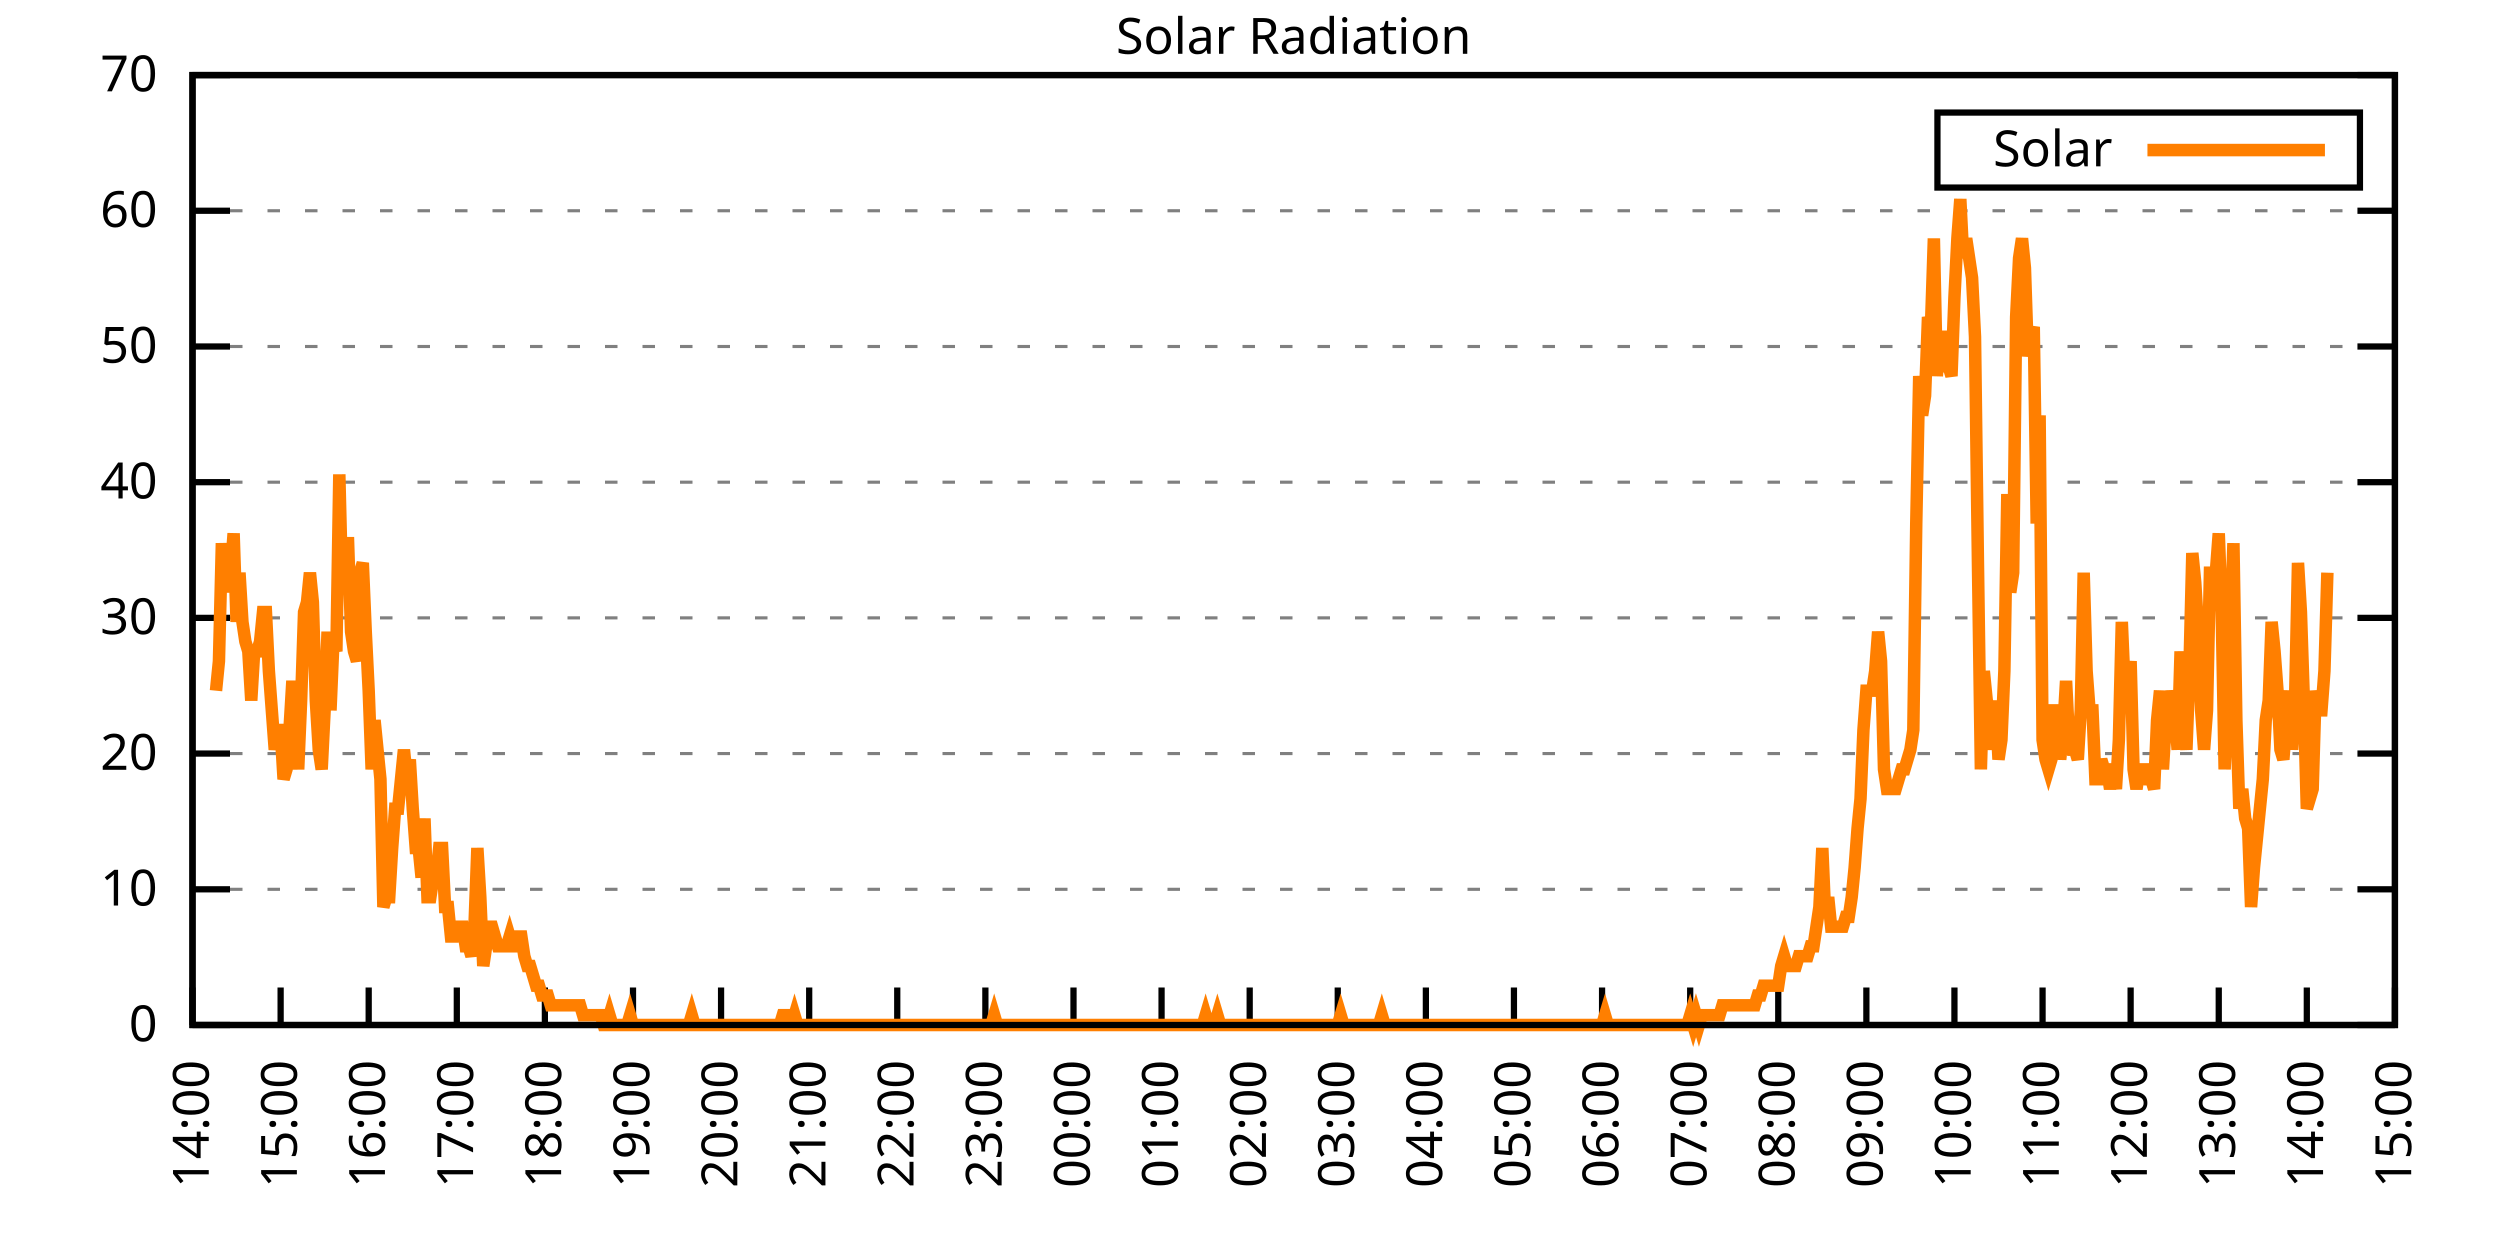
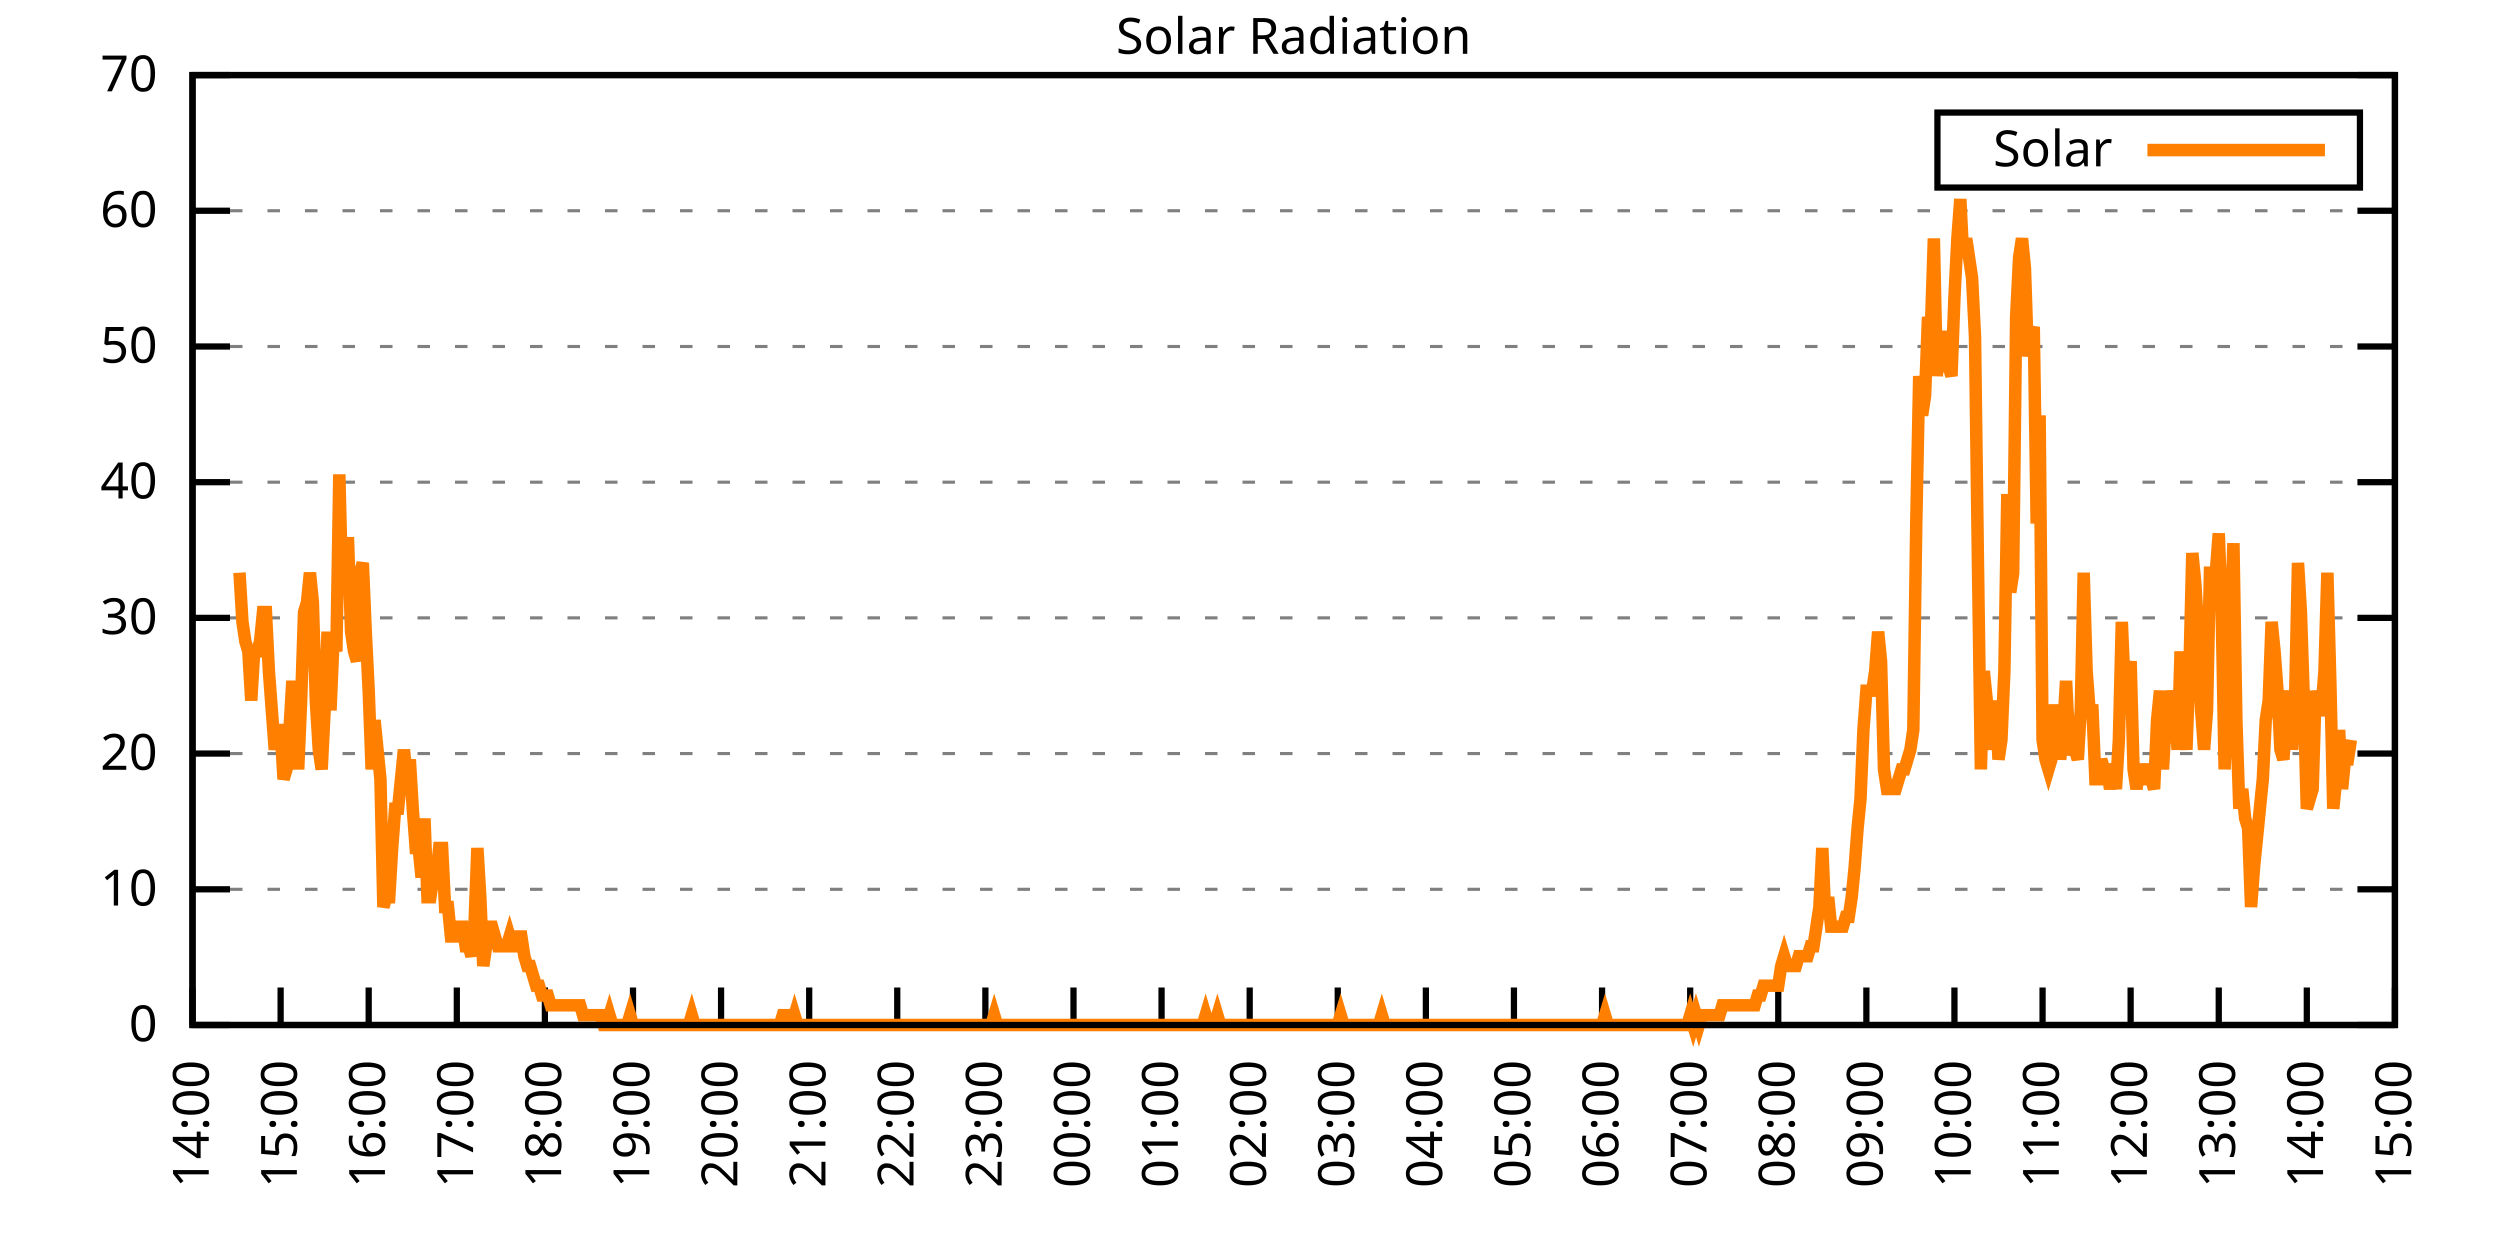
<svg xmlns="http://www.w3.org/2000/svg" xmlns:xlink="http://www.w3.org/1999/xlink" width="400" height="200" viewBox="0 0 400 200">
  <g id="gnuplot_canvas">
    <rect x="0" y="0" width="400" height="200" fill="none" />
    <defs>
      <circle id="gpDot" r="0.5" stroke-width="0.5" stroke="currentColor" />
      <path id="gpPt0" stroke-width="0.333" stroke="currentColor" d="M-1,0 h2 M0,-1 v2" />
      <path id="gpPt1" stroke-width="0.333" stroke="currentColor" d="M-1,-1 L1,1 M1,-1 L-1,1" />
      <path id="gpPt2" stroke-width="0.333" stroke="currentColor" d="M-1,0 L1,0 M0,-1 L0,1 M-1,-1 L1,1 M-1,1 L1,-1" />
      <rect id="gpPt3" stroke-width="0.333" stroke="currentColor" x="-1" y="-1" width="2" height="2" />
      <rect id="gpPt4" stroke-width="0.333" stroke="currentColor" fill="currentColor" x="-1" y="-1" width="2" height="2" />
      <circle id="gpPt5" stroke-width="0.333" stroke="currentColor" cx="0" cy="0" r="1" />
      <use xlink:href="#gpPt5" id="gpPt6" fill="currentColor" stroke="none" />
      <path id="gpPt7" stroke-width="0.333" stroke="currentColor" d="M0,-1.33 L-1.33,0.67 L1.33,0.67 z" />
      <use xlink:href="#gpPt7" id="gpPt8" fill="currentColor" stroke="none" />
      <use xlink:href="#gpPt7" id="gpPt9" stroke="currentColor" transform="rotate(180)" />
      <use xlink:href="#gpPt9" id="gpPt10" fill="currentColor" stroke="none" />
      <use xlink:href="#gpPt3" id="gpPt11" stroke="currentColor" transform="rotate(45)" />
      <use xlink:href="#gpPt11" id="gpPt12" fill="currentColor" stroke="none" />
      <path id="gpPt13" stroke-width="0.333" stroke="currentColor" d="M0,1.330 L1.265,0.411 L0.782,-1.067 L-0.782,-1.076 L-1.265,0.411 z" />
      <use xlink:href="#gpPt13" id="gpPt14" fill="currentColor" stroke="none" />
      <filter id="textbox" filterUnits="objectBoundingBox" x="0" y="0" height="1" width="1">
        <feFlood flood-color="white" flood-opacity="1" result="bgnd" />
        <feComposite in="SourceGraphic" in2="bgnd" operator="atop" />
      </filter>
      <filter id="greybox" filterUnits="objectBoundingBox" x="0" y="0" height="1" width="1">
        <feFlood flood-color="lightgrey" flood-opacity="1" result="grey" />
        <feComposite in="SourceGraphic" in2="grey" operator="atop" />
      </filter>
    </defs>
    <g fill="none" color="white" stroke="currentColor" stroke-width="1.00" stroke-linecap="butt" stroke-linejoin="miter">
</g>
    <g fill="none" color="black" stroke="currentColor" stroke-width="1.00" stroke-linecap="butt" stroke-linejoin="miter">
      <g stroke="none" shape-rendering="crispEdges">
        <polygon fill="rgb(255, 255, 255)" points="30.80,164.00 383.18,164.00 383.18,12.02 30.80,12.02 " />
      </g>
    </g>
    <g fill="none" color="black" stroke="currentColor" stroke-width="1.00" stroke-linecap="butt" stroke-linejoin="miter">
</g>
    <g fill="none" color="black" stroke="black" stroke-width="0.50" stroke-linecap="butt" stroke-linejoin="miter">
</g>
    <g fill="none" color="gray" stroke="currentColor" stroke-width="0.50" stroke-linecap="butt" stroke-linejoin="miter">
      <path stroke="gray" stroke-dasharray="2,4" class="gridline" d="M30.80,164.00 L383.19,164.00  " />
    </g>
    <g fill="none" color="gray" stroke="gray" stroke-width="1.00" stroke-linecap="butt" stroke-linejoin="miter">
</g>
    <g fill="none" color="black" stroke="currentColor" stroke-width="1.00" stroke-linecap="butt" stroke-linejoin="miter">
      <path stroke="black" d="M30.80,164.00 L36.80,164.00 M383.19,164.00 L377.19,164.00  " />
      <g transform="translate(25.20,166.60)" stroke="none" fill="black" font-family="Sans" font-size="8.00" text-anchor="end">
        <text>
          <tspan font-family="Sans"> 0</tspan>
        </text>
      </g>
    </g>
    <g fill="none" color="black" stroke="currentColor" stroke-width="1.00" stroke-linecap="butt" stroke-linejoin="miter">
</g>
    <g fill="none" color="black" stroke="black" stroke-width="0.50" stroke-linecap="butt" stroke-linejoin="miter">
</g>
    <g fill="none" color="gray" stroke="currentColor" stroke-width="0.50" stroke-linecap="butt" stroke-linejoin="miter">
      <path stroke="gray" stroke-dasharray="2,4" class="gridline" d="M30.80,142.29 L383.19,142.29  " />
    </g>
    <g fill="none" color="gray" stroke="gray" stroke-width="1.00" stroke-linecap="butt" stroke-linejoin="miter">
</g>
    <g fill="none" color="black" stroke="currentColor" stroke-width="1.00" stroke-linecap="butt" stroke-linejoin="miter">
      <path stroke="black" d="M30.80,142.29 L36.80,142.29 M383.19,142.29 L377.19,142.29  " />
      <g transform="translate(25.20,144.89)" stroke="none" fill="black" font-family="Sans" font-size="8.00" text-anchor="end">
        <text>
          <tspan font-family="Sans"> 10</tspan>
        </text>
      </g>
    </g>
    <g fill="none" color="black" stroke="currentColor" stroke-width="1.00" stroke-linecap="butt" stroke-linejoin="miter">
</g>
    <g fill="none" color="black" stroke="black" stroke-width="0.50" stroke-linecap="butt" stroke-linejoin="miter">
</g>
    <g fill="none" color="gray" stroke="currentColor" stroke-width="0.50" stroke-linecap="butt" stroke-linejoin="miter">
      <path stroke="gray" stroke-dasharray="2,4" class="gridline" d="M30.80,120.57 L383.19,120.57  " />
    </g>
    <g fill="none" color="gray" stroke="gray" stroke-width="1.00" stroke-linecap="butt" stroke-linejoin="miter">
</g>
    <g fill="none" color="black" stroke="currentColor" stroke-width="1.00" stroke-linecap="butt" stroke-linejoin="miter">
      <path stroke="black" d="M30.80,120.57 L36.80,120.57 M383.19,120.57 L377.19,120.57  " />
      <g transform="translate(25.20,123.17)" stroke="none" fill="black" font-family="Sans" font-size="8.00" text-anchor="end">
        <text>
          <tspan font-family="Sans"> 20</tspan>
        </text>
      </g>
    </g>
    <g fill="none" color="black" stroke="currentColor" stroke-width="1.00" stroke-linecap="butt" stroke-linejoin="miter">
</g>
    <g fill="none" color="black" stroke="black" stroke-width="0.50" stroke-linecap="butt" stroke-linejoin="miter">
</g>
    <g fill="none" color="gray" stroke="currentColor" stroke-width="0.50" stroke-linecap="butt" stroke-linejoin="miter">
      <path stroke="gray" stroke-dasharray="2,4" class="gridline" d="M30.80,98.86 L383.19,98.86  " />
    </g>
    <g fill="none" color="gray" stroke="gray" stroke-width="1.00" stroke-linecap="butt" stroke-linejoin="miter">
</g>
    <g fill="none" color="black" stroke="currentColor" stroke-width="1.00" stroke-linecap="butt" stroke-linejoin="miter">
      <path stroke="black" d="M30.80,98.86 L36.80,98.86 M383.19,98.86 L377.19,98.86  " />
      <g transform="translate(25.20,101.46)" stroke="none" fill="black" font-family="Sans" font-size="8.00" text-anchor="end">
        <text>
          <tspan font-family="Sans"> 30</tspan>
        </text>
      </g>
    </g>
    <g fill="none" color="black" stroke="currentColor" stroke-width="1.00" stroke-linecap="butt" stroke-linejoin="miter">
</g>
    <g fill="none" color="black" stroke="black" stroke-width="0.50" stroke-linecap="butt" stroke-linejoin="miter">
</g>
    <g fill="none" color="gray" stroke="currentColor" stroke-width="0.50" stroke-linecap="butt" stroke-linejoin="miter">
      <path stroke="gray" stroke-dasharray="2,4" class="gridline" d="M30.80,77.15 L383.19,77.15  " />
    </g>
    <g fill="none" color="gray" stroke="gray" stroke-width="1.00" stroke-linecap="butt" stroke-linejoin="miter">
</g>
    <g fill="none" color="black" stroke="currentColor" stroke-width="1.00" stroke-linecap="butt" stroke-linejoin="miter">
      <path stroke="black" d="M30.80,77.15 L36.80,77.15 M383.19,77.15 L377.19,77.15  " />
      <g transform="translate(25.20,79.75)" stroke="none" fill="black" font-family="Sans" font-size="8.00" text-anchor="end">
        <text>
          <tspan font-family="Sans"> 40</tspan>
        </text>
      </g>
    </g>
    <g fill="none" color="black" stroke="currentColor" stroke-width="1.00" stroke-linecap="butt" stroke-linejoin="miter">
</g>
    <g fill="none" color="black" stroke="black" stroke-width="0.50" stroke-linecap="butt" stroke-linejoin="miter">
</g>
    <g fill="none" color="gray" stroke="currentColor" stroke-width="0.50" stroke-linecap="butt" stroke-linejoin="miter">
      <path stroke="gray" stroke-dasharray="2,4" class="gridline" d="M30.80,55.44 L383.19,55.44  " />
    </g>
    <g fill="none" color="gray" stroke="gray" stroke-width="1.00" stroke-linecap="butt" stroke-linejoin="miter">
</g>
    <g fill="none" color="black" stroke="currentColor" stroke-width="1.00" stroke-linecap="butt" stroke-linejoin="miter">
      <path stroke="black" d="M30.80,55.44 L36.80,55.44 M383.19,55.44 L377.19,55.44  " />
      <g transform="translate(25.20,58.04)" stroke="none" fill="black" font-family="Sans" font-size="8.00" text-anchor="end">
        <text>
          <tspan font-family="Sans"> 50</tspan>
        </text>
      </g>
    </g>
    <g fill="none" color="black" stroke="currentColor" stroke-width="1.00" stroke-linecap="butt" stroke-linejoin="miter">
</g>
    <g fill="none" color="black" stroke="black" stroke-width="0.50" stroke-linecap="butt" stroke-linejoin="miter">
</g>
    <g fill="none" color="gray" stroke="currentColor" stroke-width="0.50" stroke-linecap="butt" stroke-linejoin="miter">
      <path stroke="gray" stroke-dasharray="2,4" class="gridline" d="M30.80,33.72 L383.19,33.72  " />
    </g>
    <g fill="none" color="gray" stroke="gray" stroke-width="1.00" stroke-linecap="butt" stroke-linejoin="miter">
</g>
    <g fill="none" color="black" stroke="currentColor" stroke-width="1.00" stroke-linecap="butt" stroke-linejoin="miter">
      <path stroke="black" d="M30.80,33.72 L36.80,33.72 M383.19,33.72 L377.19,33.72  " />
      <g transform="translate(25.20,36.32)" stroke="none" fill="black" font-family="Sans" font-size="8.00" text-anchor="end">
        <text>
          <tspan font-family="Sans"> 60</tspan>
        </text>
      </g>
    </g>
    <g fill="none" color="black" stroke="currentColor" stroke-width="1.00" stroke-linecap="butt" stroke-linejoin="miter">
</g>
    <g fill="none" color="black" stroke="black" stroke-width="0.50" stroke-linecap="butt" stroke-linejoin="miter">
</g>
    <g fill="none" color="gray" stroke="currentColor" stroke-width="0.50" stroke-linecap="butt" stroke-linejoin="miter">
      <path stroke="gray" stroke-dasharray="2,4" class="gridline" d="M30.80,12.01 L383.19,12.01  " />
    </g>
    <g fill="none" color="gray" stroke="gray" stroke-width="1.00" stroke-linecap="butt" stroke-linejoin="miter">
</g>
    <g fill="none" color="black" stroke="currentColor" stroke-width="1.00" stroke-linecap="butt" stroke-linejoin="miter">
      <path stroke="black" d="M30.80,12.01 L36.80,12.01 M383.19,12.01 L377.19,12.01  " />
      <g transform="translate(25.20,14.61)" stroke="none" fill="black" font-family="Sans" font-size="8.00" text-anchor="end">
        <text>
          <tspan font-family="Sans"> 70</tspan>
        </text>
      </g>
    </g>
    <g fill="none" color="black" stroke="currentColor" stroke-width="1.00" stroke-linecap="butt" stroke-linejoin="miter">
      <path stroke="black" d="M30.80,164.00 L30.80,158.00  " />
      <g transform="translate(33.40,169.60) rotate(270.00)" stroke="none" fill="black" font-family="Sans" font-size="8.00" text-anchor="end">
        <text>
          <tspan font-family="Sans">14:00</tspan>
        </text>
      </g>
    </g>
    <g fill="none" color="black" stroke="currentColor" stroke-width="1.00" stroke-linecap="butt" stroke-linejoin="miter">
      <path stroke="black" d="M44.90,164.00 L44.90,158.00  " />
      <g transform="translate(47.50,169.60) rotate(270.00)" stroke="none" fill="black" font-family="Sans" font-size="8.00" text-anchor="end">
        <text>
          <tspan font-family="Sans">15:00</tspan>
        </text>
      </g>
    </g>
    <g fill="none" color="black" stroke="currentColor" stroke-width="1.00" stroke-linecap="butt" stroke-linejoin="miter">
      <path stroke="black" d="M58.99,164.00 L58.99,158.00  " />
      <g transform="translate(61.59,169.60) rotate(270.00)" stroke="none" fill="black" font-family="Sans" font-size="8.00" text-anchor="end">
        <text>
          <tspan font-family="Sans">16:00</tspan>
        </text>
      </g>
    </g>
    <g fill="none" color="black" stroke="currentColor" stroke-width="1.00" stroke-linecap="butt" stroke-linejoin="miter">
      <path stroke="black" d="M73.09,164.00 L73.09,158.00  " />
      <g transform="translate(75.69,169.60) rotate(270.00)" stroke="none" fill="black" font-family="Sans" font-size="8.00" text-anchor="end">
        <text>
          <tspan font-family="Sans">17:00</tspan>
        </text>
      </g>
    </g>
    <g fill="none" color="black" stroke="currentColor" stroke-width="1.00" stroke-linecap="butt" stroke-linejoin="miter">
      <path stroke="black" d="M87.18,164.00 L87.18,158.00  " />
      <g transform="translate(89.78,169.60) rotate(270.00)" stroke="none" fill="black" font-family="Sans" font-size="8.00" text-anchor="end">
        <text>
          <tspan font-family="Sans">18:00</tspan>
        </text>
      </g>
    </g>
    <g fill="none" color="black" stroke="currentColor" stroke-width="1.00" stroke-linecap="butt" stroke-linejoin="miter">
      <path stroke="black" d="M101.28,164.00 L101.28,158.00  " />
      <g transform="translate(103.88,169.60) rotate(270.00)" stroke="none" fill="black" font-family="Sans" font-size="8.00" text-anchor="end">
        <text>
          <tspan font-family="Sans">19:00</tspan>
        </text>
      </g>
    </g>
    <g fill="none" color="black" stroke="currentColor" stroke-width="1.00" stroke-linecap="butt" stroke-linejoin="miter">
      <path stroke="black" d="M115.37,164.00 L115.37,158.00  " />
      <g transform="translate(117.97,169.60) rotate(270.00)" stroke="none" fill="black" font-family="Sans" font-size="8.00" text-anchor="end">
        <text>
          <tspan font-family="Sans">20:00</tspan>
        </text>
      </g>
    </g>
    <g fill="none" color="black" stroke="currentColor" stroke-width="1.00" stroke-linecap="butt" stroke-linejoin="miter">
      <path stroke="black" d="M129.47,164.00 L129.47,158.00  " />
      <g transform="translate(132.07,169.60) rotate(270.00)" stroke="none" fill="black" font-family="Sans" font-size="8.00" text-anchor="end">
        <text>
          <tspan font-family="Sans">21:00</tspan>
        </text>
      </g>
    </g>
    <g fill="none" color="black" stroke="currentColor" stroke-width="1.00" stroke-linecap="butt" stroke-linejoin="miter">
      <path stroke="black" d="M143.56,164.00 L143.56,158.00  " />
      <g transform="translate(146.16,169.60) rotate(270.00)" stroke="none" fill="black" font-family="Sans" font-size="8.00" text-anchor="end">
        <text>
          <tspan font-family="Sans">22:00</tspan>
        </text>
      </g>
    </g>
    <g fill="none" color="black" stroke="currentColor" stroke-width="1.00" stroke-linecap="butt" stroke-linejoin="miter">
      <path stroke="black" d="M157.66,164.00 L157.66,158.00  " />
      <g transform="translate(160.26,169.60) rotate(270.00)" stroke="none" fill="black" font-family="Sans" font-size="8.00" text-anchor="end">
        <text>
          <tspan font-family="Sans">23:00</tspan>
        </text>
      </g>
    </g>
    <g fill="none" color="black" stroke="currentColor" stroke-width="1.00" stroke-linecap="butt" stroke-linejoin="miter">
      <path stroke="black" d="M171.76,164.00 L171.76,158.00  " />
      <g transform="translate(174.36,169.60) rotate(270.00)" stroke="none" fill="black" font-family="Sans" font-size="8.00" text-anchor="end">
        <text>
          <tspan font-family="Sans">00:00</tspan>
        </text>
      </g>
    </g>
    <g fill="none" color="black" stroke="currentColor" stroke-width="1.00" stroke-linecap="butt" stroke-linejoin="miter">
      <path stroke="black" d="M185.85,164.00 L185.85,158.00  " />
      <g transform="translate(188.45,169.60) rotate(270.00)" stroke="none" fill="black" font-family="Sans" font-size="8.00" text-anchor="end">
        <text>
          <tspan font-family="Sans">01:00</tspan>
        </text>
      </g>
    </g>
    <g fill="none" color="black" stroke="currentColor" stroke-width="1.00" stroke-linecap="butt" stroke-linejoin="miter">
      <path stroke="black" d="M199.95,164.00 L199.95,158.00  " />
      <g transform="translate(202.55,169.60) rotate(270.00)" stroke="none" fill="black" font-family="Sans" font-size="8.00" text-anchor="end">
        <text>
          <tspan font-family="Sans">02:00</tspan>
        </text>
      </g>
    </g>
    <g fill="none" color="black" stroke="currentColor" stroke-width="1.00" stroke-linecap="butt" stroke-linejoin="miter">
      <path stroke="black" d="M214.04,164.00 L214.04,158.00  " />
      <g transform="translate(216.64,169.60) rotate(270.00)" stroke="none" fill="black" font-family="Sans" font-size="8.00" text-anchor="end">
        <text>
          <tspan font-family="Sans">03:00</tspan>
        </text>
      </g>
    </g>
    <g fill="none" color="black" stroke="currentColor" stroke-width="1.00" stroke-linecap="butt" stroke-linejoin="miter">
      <path stroke="black" d="M228.14,164.00 L228.14,158.00  " />
      <g transform="translate(230.74,169.60) rotate(270.00)" stroke="none" fill="black" font-family="Sans" font-size="8.00" text-anchor="end">
        <text>
          <tspan font-family="Sans">04:00</tspan>
        </text>
      </g>
    </g>
    <g fill="none" color="black" stroke="currentColor" stroke-width="1.00" stroke-linecap="butt" stroke-linejoin="miter">
      <path stroke="black" d="M242.23,164.00 L242.23,158.00  " />
      <g transform="translate(244.83,169.60) rotate(270.00)" stroke="none" fill="black" font-family="Sans" font-size="8.00" text-anchor="end">
        <text>
          <tspan font-family="Sans">05:00</tspan>
        </text>
      </g>
    </g>
    <g fill="none" color="black" stroke="currentColor" stroke-width="1.00" stroke-linecap="butt" stroke-linejoin="miter">
      <path stroke="black" d="M256.33,164.00 L256.33,158.00  " />
      <g transform="translate(258.93,169.60) rotate(270.00)" stroke="none" fill="black" font-family="Sans" font-size="8.00" text-anchor="end">
        <text>
          <tspan font-family="Sans">06:00</tspan>
        </text>
      </g>
    </g>
    <g fill="none" color="black" stroke="currentColor" stroke-width="1.00" stroke-linecap="butt" stroke-linejoin="miter">
      <path stroke="black" d="M270.43,164.00 L270.43,158.00  " />
      <g transform="translate(273.03,169.60) rotate(270.00)" stroke="none" fill="black" font-family="Sans" font-size="8.00" text-anchor="end">
        <text>
          <tspan font-family="Sans">07:00</tspan>
        </text>
      </g>
    </g>
    <g fill="none" color="black" stroke="currentColor" stroke-width="1.00" stroke-linecap="butt" stroke-linejoin="miter">
      <path stroke="black" d="M284.52,164.00 L284.52,158.00  " />
      <g transform="translate(287.12,169.60) rotate(270.00)" stroke="none" fill="black" font-family="Sans" font-size="8.00" text-anchor="end">
        <text>
          <tspan font-family="Sans">08:00</tspan>
        </text>
      </g>
    </g>
    <g fill="none" color="black" stroke="currentColor" stroke-width="1.00" stroke-linecap="butt" stroke-linejoin="miter">
      <path stroke="black" d="M298.62,164.00 L298.62,158.00  " />
      <g transform="translate(301.22,169.60) rotate(270.00)" stroke="none" fill="black" font-family="Sans" font-size="8.00" text-anchor="end">
        <text>
          <tspan font-family="Sans">09:00</tspan>
        </text>
      </g>
    </g>
    <g fill="none" color="black" stroke="currentColor" stroke-width="1.00" stroke-linecap="butt" stroke-linejoin="miter">
      <path stroke="black" d="M312.71,164.00 L312.71,158.00  " />
      <g transform="translate(315.31,169.60) rotate(270.00)" stroke="none" fill="black" font-family="Sans" font-size="8.00" text-anchor="end">
        <text>
          <tspan font-family="Sans">10:00</tspan>
        </text>
      </g>
    </g>
    <g fill="none" color="black" stroke="currentColor" stroke-width="1.00" stroke-linecap="butt" stroke-linejoin="miter">
      <path stroke="black" d="M326.81,164.00 L326.81,158.00  " />
      <g transform="translate(329.41,169.60) rotate(270.00)" stroke="none" fill="black" font-family="Sans" font-size="8.00" text-anchor="end">
        <text>
          <tspan font-family="Sans">11:00</tspan>
        </text>
      </g>
    </g>
    <g fill="none" color="black" stroke="currentColor" stroke-width="1.00" stroke-linecap="butt" stroke-linejoin="miter">
      <path stroke="black" d="M340.90,164.00 L340.90,158.00  " />
      <g transform="translate(343.50,169.60) rotate(270.00)" stroke="none" fill="black" font-family="Sans" font-size="8.00" text-anchor="end">
        <text>
          <tspan font-family="Sans">12:00</tspan>
        </text>
      </g>
    </g>
    <g fill="none" color="black" stroke="currentColor" stroke-width="1.00" stroke-linecap="butt" stroke-linejoin="miter">
      <path stroke="black" d="M355.00,164.00 L355.00,158.00  " />
      <g transform="translate(357.60,169.60) rotate(270.00)" stroke="none" fill="black" font-family="Sans" font-size="8.00" text-anchor="end">
        <text>
          <tspan font-family="Sans">13:00</tspan>
        </text>
      </g>
    </g>
    <g fill="none" color="black" stroke="currentColor" stroke-width="1.00" stroke-linecap="butt" stroke-linejoin="miter">
      <path stroke="black" d="M369.09,164.00 L369.09,158.00  " />
      <g transform="translate(371.69,169.60) rotate(270.00)" stroke="none" fill="black" font-family="Sans" font-size="8.00" text-anchor="end">
        <text>
          <tspan font-family="Sans">14:00</tspan>
        </text>
      </g>
    </g>
    <g fill="none" color="black" stroke="currentColor" stroke-width="1.00" stroke-linecap="butt" stroke-linejoin="miter">
      <path stroke="black" d="M383.19,164.00 L383.19,158.00  " />
      <g transform="translate(385.79,169.60) rotate(270.00)" stroke="none" fill="black" font-family="Sans" font-size="8.00" text-anchor="end">
        <text>
          <tspan font-family="Sans">15:00</tspan>
        </text>
      </g>
    </g>
    <g fill="none" color="black" stroke="currentColor" stroke-width="1.00" stroke-linecap="butt" stroke-linejoin="miter">
</g>
    <g fill="none" color="black" stroke="currentColor" stroke-width="1.00" stroke-linecap="butt" stroke-linejoin="miter">
      <path stroke="black" d="M30.80,12.01 L30.80,164.00 L383.19,164.00 L383.19,12.01 L30.80,12.01 Z  " />
    </g>
    <g fill="none" color="black" stroke="currentColor" stroke-width="1.00" stroke-linecap="butt" stroke-linejoin="miter">
</g>
    <g fill="none" color="black" stroke="currentColor" stroke-width="1.00" stroke-linecap="butt" stroke-linejoin="miter">
      <path stroke="black" d="M309.99,30.01 L309.99,18.01 L377.59,18.01 L377.59,30.01 L309.99,30.01 Z  " />
    </g>
    <g id="Solar_Radiation_plot_1">
      <g fill="none" color="white" stroke="black" stroke-width="2.00" stroke-linecap="butt" stroke-linejoin="miter">
</g>
      <g fill="none" color="black" stroke="currentColor" stroke-width="2.00" stroke-linecap="butt" stroke-linejoin="miter">
        <g transform="translate(337.99,26.61)" stroke="none" fill="black" font-family="Sans" font-size="8.00" text-anchor="end">
          <text>
            <tspan font-family="Sans">Solar</tspan>
          </text>
        </g>
      </g>
      <g fill="none" color="black" stroke="currentColor" stroke-width="2.00" stroke-linecap="butt" stroke-linejoin="miter">
-         <path stroke="rgb(255, 127,   0)" d="M343.59,24.01 L371.99,24.01 M34.56,110.51 L35.03,105.79 L35.50,86.91 L35.97,94.78 L36.44,88.49 L36.91,91.63   L37.38,85.34 L37.85,99.50 L38.32,91.63 L38.79,99.50 L39.26,102.65 L39.73,104.22 L40.20,112.09 L40.67,104.22   L41.14,104.22 L41.61,102.65 L42.08,97.93 L42.55,97.93 L43.02,107.37 L43.49,113.66 L43.96,119.95 L44.43,116.80   L44.90,116.80 L45.37,124.67 L45.84,123.10 L46.31,116.80 L46.78,108.94 L47.24,115.23 L47.71,123.10 L48.18,112.09   L48.65,97.93 L49.12,96.35 L49.59,91.63 L50.06,96.35 L50.53,112.09 L51.00,119.95 L51.47,123.10 L51.94,113.66   L52.41,101.07 L52.88,113.66 L53.35,102.65 L53.82,104.22 L54.29,75.90 L54.76,94.78 L55.23,86.91 L55.70,86.91   L56.17,101.07 L56.64,104.22 L57.11,105.79 L57.58,91.63 L58.05,90.06 L58.52,101.07 L58.99,110.51 L59.46,123.10   L59.93,115.23 L60.40,119.95 L60.87,124.67 L61.34,145.12 L61.81,143.55 L62.28,143.55 L62.75,135.68 L63.22,129.39   L63.69,129.39 L64.16,124.67 L64.63,119.95 L65.10,124.67 L65.57,121.52 L66.04,129.39 L66.51,135.68 L66.98,135.68   L67.45,140.40 L67.92,130.96 L68.39,143.55 L68.86,143.55 L69.33,140.40 L69.80,140.40 L70.27,135.68 L70.74,135.68   L71.21,145.12 L71.68,145.12 L72.15,149.84 L72.62,149.84 L73.09,148.27 L73.56,148.27 L74.03,148.27 L74.50,151.41   L74.97,151.41 L75.44,152.99 L75.91,148.27 L76.38,135.68 L76.85,143.55 L77.32,154.56 L77.79,151.41 L78.26,148.27   L78.73,148.27 L79.19,149.84 L79.66,151.41 L80.13,151.41 L80.60,151.41 L81.07,151.41 L81.54,149.84 L82.01,151.41   L82.48,151.41 L82.95,149.84 L83.42,149.84 L83.89,152.99 L84.36,154.56 L84.83,154.56 L85.30,156.13 L85.77,157.71   L86.24,157.71 L86.71,159.28 L87.18,159.28 L87.65,159.28 L88.12,160.85 L88.59,160.85 L89.06,160.85 L89.53,160.85   L90.00,160.85 L90.47,160.85 L90.94,160.85 L91.41,160.85 L91.88,160.85 L92.35,160.85 L92.82,160.85 L93.29,162.43   L93.76,162.43 L94.23,162.43 L94.70,162.43 L95.17,162.43 L95.64,162.43 L96.11,162.43 L96.58,164.00 L97.05,164.00   L97.52,162.43 L97.99,164.00 L98.46,164.00 L98.93,164.00 L99.40,164.00 L99.87,164.00 L100.34,164.00 L100.81,162.43   L101.28,164.00 L101.75,164.00 L102.22,164.00 L102.69,164.00 L103.16,164.00 L103.63,164.00 L104.10,164.00 L104.57,164.00   L105.04,164.00 L105.51,164.00 L105.98,164.00 L106.45,164.00 L106.92,164.00 L107.39,164.00 L107.86,164.00 L108.33,164.00   L108.80,164.00 L109.27,164.00 L109.74,164.00 L110.21,164.00 L110.68,162.43 L111.14,164.00 L111.61,164.00 L112.08,164.00   L112.55,164.00 L113.02,164.00 L113.49,164.00 L113.96,164.00 L114.43,164.00 L114.90,164.00 L115.37,164.00 L115.84,164.00   L116.31,164.00 L116.78,164.00 L117.25,164.00 L117.72,164.00 L118.19,164.00 L118.66,164.00 L119.13,164.00 L119.60,164.00   L120.07,164.00 L120.54,164.00 L121.01,164.00 L121.48,164.00 L121.95,164.00 L122.42,164.00 L122.89,164.00 L123.36,164.00   L123.83,164.00 L124.30,164.00 L124.77,164.00 L125.24,162.43 L125.71,162.43 L126.18,164.00 L126.65,164.00 L127.12,162.43   L127.59,164.00 L128.06,164.00 L128.53,164.00 L129.00,164.00 L129.47,164.00 L129.94,164.00 L130.41,164.00 L130.88,164.00   L131.35,164.00 L131.82,164.00 L132.29,164.00 L132.76,164.00 L133.23,164.00 L133.70,164.00 L134.17,164.00 L134.64,164.00   L135.11,164.00 L135.58,164.00 L136.05,164.00 L136.52,164.00 L136.99,164.00 L137.46,164.00 L137.93,164.00 L138.40,164.00   L138.87,164.00 L139.34,164.00 L139.81,164.00 L140.28,164.00 L140.75,164.00 L141.22,164.00 L141.69,164.00 L142.16,164.00   L142.63,164.00 L143.09,164.00 L143.56,164.00 L144.03,164.00 L144.50,164.00 L144.97,164.00 L145.44,164.00 L145.91,164.00   L146.38,164.00 L146.85,164.00 L147.32,164.00 L147.79,164.00 L148.26,164.00 L148.73,164.00 L149.20,164.00 L149.67,164.00   L150.14,164.00 L150.61,164.00 L151.08,164.00 L151.55,164.00 L152.02,164.00 L152.49,164.00 L152.96,164.00 L153.43,164.00   L153.90,164.00 L154.37,164.00 L154.84,164.00 L155.31,164.00 L155.78,164.00 L156.25,164.00 L156.72,164.00 L157.19,164.00   L157.66,164.00 L158.13,164.00 L158.60,164.00 L159.07,162.43 L159.54,164.00 L160.01,164.00 L160.48,164.00 L160.95,164.00   L161.42,164.00 L161.89,164.00 L162.36,164.00 L162.83,164.00 L163.30,164.00 L163.77,164.00 L164.24,164.00 L164.71,164.00   L165.18,164.00 L165.65,164.00 L166.12,164.00 L166.59,164.00 L167.06,164.00 L167.53,164.00 L168.00,164.00 L168.47,164.00   L168.94,164.00 L169.41,164.00 L169.88,164.00 L170.35,164.00 L170.82,164.00 L171.29,164.00 L171.76,164.00 L172.23,164.00   L172.70,164.00 L173.17,164.00 L173.64,164.00 L174.11,164.00 L174.58,164.00 L175.04,164.00 L175.51,164.00 L175.98,164.00   L176.45,164.00 L176.92,164.00 L177.39,164.00 L177.86,164.00 L178.33,164.00 L178.80,164.00 L179.27,164.00 L179.74,164.00   L180.21,164.00 L180.68,164.00 L181.15,164.00 L181.62,164.00 L182.09,164.00 L182.56,164.00 L183.03,164.00 L183.50,164.00   L183.97,164.00 L184.44,164.00 L184.91,164.00 L185.38,164.00 L185.85,164.00 L186.32,164.00 L186.79,164.00 L187.26,164.00   L187.73,164.00 L188.20,164.00 L188.67,164.00 L189.14,164.00 L189.61,164.00 L190.08,164.00 L190.55,164.00 L191.02,164.00   L191.49,164.00 L191.96,164.00 L192.43,164.00 L192.90,162.43 L193.37,164.00 L193.84,164.00 L194.31,164.00 L194.78,162.43   L195.25,164.00 L195.72,164.00 L196.19,164.00 L196.66,164.00 L197.13,164.00 L197.60,164.00 L198.07,164.00 L198.54,164.00   L199.01,164.00 L199.48,164.00 L199.95,164.00 L200.42,164.00 L200.89,164.00 L201.36,164.00 L201.83,164.00 L202.30,164.00   L202.77,164.00 L203.24,164.00 L203.71,164.00 L204.18,164.00 L204.65,164.00 L205.12,164.00 L205.59,164.00 L206.06,164.00   L206.53,164.00 L207.00,164.00 L207.46,164.00 L207.93,164.00 L208.40,164.00 L208.87,164.00 L209.34,164.00 L209.81,164.00   L210.28,164.00 L210.75,164.00 L211.22,164.00 L211.69,164.00 L212.16,164.00 L212.63,164.00 L213.10,164.00 L213.57,164.00   L214.04,164.00 L214.51,162.43 L214.98,164.00 L215.45,164.00 L215.92,164.00 L216.39,164.00 L216.86,164.00 L217.33,164.00   L217.80,164.00 L218.27,164.00 L218.74,164.00 L219.21,164.00 L219.68,164.00 L220.15,164.00 L220.62,164.00 L221.09,162.43   L221.56,164.00 L222.03,164.00 L222.50,164.00 L222.97,164.00 L223.44,164.00 L223.91,164.00 L224.38,164.00 L224.85,164.00   L225.32,164.00 L225.79,164.00 L226.26,164.00 L226.73,164.00 L227.20,164.00 L227.67,164.00 L228.14,164.00 L228.61,164.00   L229.08,164.00 L229.55,164.00 L230.02,164.00 L230.49,164.00 L230.96,164.00 L231.43,164.00 L231.90,164.00 L232.37,164.00   L232.84,164.00 L233.31,164.00 L233.78,164.00 L234.25,164.00 L234.72,164.00 L235.19,164.00 L235.66,164.00 L236.13,164.00   L236.60,164.00 L237.07,164.00 L237.54,164.00 L238.01,164.00 L238.48,164.00 L238.95,164.00 L239.41,164.00 L239.88,164.00   L240.35,164.00 L240.82,164.00 L241.29,164.00 L241.76,164.00 L242.23,164.00 L242.70,164.00 L243.17,164.00 L243.64,164.00   L244.11,164.00 L244.58,164.00 L245.05,164.00 L245.52,164.00 L245.99,164.00 L246.46,164.00 L246.93,164.00 L247.40,164.00   L247.87,164.00 L248.34,164.00 L248.81,164.00 L249.28,164.00 L249.75,164.00 L250.22,164.00 L250.69,164.00 L251.16,164.00   L251.63,164.00 L252.10,164.00 L252.57,164.00 L253.04,164.00 L253.51,164.00 L253.98,164.00 L254.45,164.00 L254.92,164.00   L255.39,164.00 L255.86,164.00 L256.33,164.00 L256.80,162.43 L257.27,164.00 L257.74,164.00 L258.21,164.00 L258.68,164.00   L259.15,164.00 L259.62,164.00 L260.09,164.00 L260.56,164.00 L261.03,164.00 L261.50,164.00 L261.97,164.00 L262.44,164.00   L262.91,164.00 L263.38,164.00 L263.85,164.00 L264.32,164.00 L264.79,164.00 L265.26,164.00 L265.73,164.00 L266.20,164.00   L266.67,164.00 L267.14,164.00 L267.61,164.00 L268.08,164.00 L268.55,164.00 L269.02,164.00 L269.49,164.00 L269.96,164.00   L270.43,162.43 L270.90,164.00 L271.36,162.43 L271.83,164.00 L272.30,162.43 L272.77,162.43 L273.24,162.43 L273.71,162.43   L274.18,162.43 L274.65,162.43 L275.12,162.43 L275.59,160.85 L276.06,160.85 L276.53,160.85 L277.00,160.85 L277.47,160.85   L277.94,160.85 L278.41,160.85 L278.88,160.85 L279.35,160.85 L279.82,160.85 L280.29,160.85 L280.76,160.85 L281.23,159.28   L281.70,159.28 L282.17,157.71 L282.64,157.71 L283.11,157.71 L283.58,157.71 L284.05,157.71 L284.52,157.71 L284.99,154.56   L285.46,152.99 L285.93,154.56 L286.40,154.56 L286.87,154.56 L287.34,154.56 L287.81,152.99 L288.28,152.99 L288.75,152.99   L289.22,152.99 L289.69,151.41 L290.16,151.41 L290.63,148.27 L291.10,145.12 L291.57,135.68 L292.04,146.70 L292.51,143.55   L292.98,148.27 L293.45,148.27 L293.92,148.27 L294.39,148.27 L294.86,148.27 L295.33,146.70 L295.80,146.70 L296.27,143.55   L296.74,138.83 L297.21,132.54 L297.68,127.82 L298.15,116.80 L298.62,110.51 L299.09,110.51 L299.56,110.51 L300.03,107.37   L300.50,101.07 L300.97,105.79 L301.44,123.10 L301.91,126.24 L302.38,126.24 L302.85,126.24 L303.31,126.24 L303.78,124.67   L304.25,123.10 L304.72,123.10 L305.19,121.52 L305.66,119.95 L306.13,116.80 L306.60,83.77 L307.07,60.17 L307.54,66.46   L308.01,63.32 L308.48,50.73 L308.95,52.30 L309.42,38.15 L309.89,60.17 L310.36,53.88 L310.83,53.88 L311.30,58.60   L311.77,58.60 L312.24,60.17 L312.71,47.58 L313.18,38.15 L313.65,31.85 L314.12,41.29 L314.59,38.15 L315.06,41.29   L315.53,44.44 L316.00,53.88 L316.47,90.06 L316.94,123.10 L317.41,107.37 L317.88,112.09 L318.35,113.66 L318.82,119.95   L319.29,112.09 L319.76,121.52 L320.23,118.38 L320.70,107.37 L321.17,79.05 L321.64,94.78 L322.11,91.63 L322.58,50.73   L323.05,41.29 L323.52,38.15 L323.99,42.87 L324.46,57.02 L324.93,53.88 L325.40,52.30 L325.87,83.77 L326.34,66.46   L326.81,118.38 L327.28,121.52 L327.75,123.10 L328.22,121.52 L328.69,113.66 L329.16,113.66 L329.63,121.52 L330.10,116.80   L330.57,108.94 L331.04,118.38 L331.51,119.95 L331.98,119.95 L332.45,121.52 L332.92,113.66 L333.39,91.63 L333.86,107.37   L334.33,113.66 L334.80,113.66 L335.26,124.67 L335.73,124.67 L336.20,121.52 L336.67,123.10 L337.14,123.10 L337.61,126.24   L338.08,123.10 L338.55,126.24 L339.02,118.38 L339.49,99.50 L339.96,110.51 L340.43,110.51 L340.90,105.79 L341.37,123.10   L341.84,126.24 L342.31,123.10 L342.78,123.10 L343.25,123.10 L343.72,124.67 L344.19,124.67 L344.66,126.24 L345.13,115.23   L345.60,110.51 L346.07,123.10 L346.54,115.23 L347.01,116.80 L347.48,110.51 L347.95,113.66 L348.42,119.95 L348.89,104.22   L349.36,115.23 L349.83,119.95 L350.30,107.37 L350.77,88.49 L351.24,93.21 L351.71,101.07 L352.18,113.66 L352.65,119.95   L353.12,113.66 L353.59,91.63 L354.06,91.63 L354.53,91.63 L355.00,85.34 L355.47,97.93 L355.94,123.10 L356.41,110.51   L356.88,101.07 L357.35,86.91 L357.82,115.23 L358.29,129.39 L358.76,126.24 L359.23,130.96 L359.70,132.54 L360.17,145.12   L360.64,138.83 L361.11,134.11 L361.58,129.39 L362.05,124.67 L362.52,115.23 L362.99,112.09 L363.46,99.50 L363.93,104.22   L364.40,110.51 L364.87,119.95 L365.34,121.52 L365.81,115.23 L366.28,110.51 L366.75,119.95 L367.21,112.09 L367.68,90.06   L368.15,97.93 L368.62,112.09 L369.09,129.39 L369.56,127.82 L370.03,126.24 L370.50,110.51 L370.97,113.66 L371.44,113.66   L371.91,107.37 L372.38,91.63  " />
+         <path stroke="rgb(255, 127,   0)" d="M343.59,24.01 L371.99,24.01 M38.32,91.63 L38.79,99.50 L39.26,102.65 L39.73,104.22 L40.20,112.09 L40.67,104.22   L41.14,104.22 L41.61,102.65 L42.08,97.93 L42.55,97.93 L43.02,107.37 L43.49,113.66 L43.96,119.95 L44.43,116.80   L44.90,116.80 L45.37,124.67 L45.84,123.10 L46.31,116.80 L46.78,108.94 L47.24,115.23 L47.71,123.10 L48.18,112.09   L48.65,97.93 L49.12,96.35 L49.59,91.63 L50.06,96.35 L50.53,112.09 L51.00,119.95 L51.47,123.10 L51.94,113.66   L52.41,101.07 L52.88,113.66 L53.35,102.65 L53.82,104.22 L54.29,75.90 L54.76,94.78 L55.23,86.91 L55.70,86.91   L56.17,101.07 L56.64,104.22 L57.11,105.79 L57.58,91.63 L58.05,90.06 L58.52,101.07 L58.99,110.51 L59.46,123.10   L59.93,115.23 L60.40,119.95 L60.87,124.67 L61.34,145.12 L61.81,143.55 L62.28,143.55 L62.75,135.68 L63.22,129.39   L63.69,129.39 L64.16,124.67 L64.63,119.95 L65.10,124.67 L65.57,121.52 L66.04,129.39 L66.51,135.68 L66.98,135.68   L67.45,140.40 L67.92,130.96 L68.39,143.55 L68.86,143.55 L69.33,140.40 L69.80,140.40 L70.27,135.68 L70.74,135.68   L71.21,145.12 L71.68,145.12 L72.15,149.84 L72.62,149.84 L73.09,148.27 L73.56,148.27 L74.03,148.27 L74.50,151.41   L74.97,151.41 L75.44,152.99 L75.91,148.27 L76.38,135.68 L76.85,143.55 L77.32,154.56 L77.79,151.41 L78.26,148.27   L78.73,148.27 L79.19,149.84 L79.66,151.41 L80.13,151.41 L80.60,151.41 L81.07,151.41 L81.54,149.84 L82.01,151.41   L82.48,151.41 L82.95,149.84 L83.42,149.84 L83.89,152.99 L84.36,154.56 L84.83,154.56 L85.30,156.13 L85.77,157.71   L86.24,157.71 L86.71,159.28 L87.18,159.28 L87.65,159.28 L88.12,160.85 L88.59,160.85 L89.06,160.85 L89.53,160.85   L90.00,160.85 L90.47,160.85 L90.94,160.85 L91.41,160.85 L91.88,160.85 L92.35,160.85 L92.82,160.85 L93.29,162.43   L93.76,162.43 L94.23,162.43 L94.70,162.43 L95.17,162.43 L95.64,162.43 L96.11,162.43 L96.58,164.00 L97.05,164.00   L97.52,162.43 L97.99,164.00 L98.46,164.00 L98.93,164.00 L99.40,164.00 L99.87,164.00 L100.34,164.00 L100.81,162.43   L101.28,164.00 L101.75,164.00 L102.22,164.00 L102.69,164.00 L103.16,164.00 L103.63,164.00 L104.10,164.00 L104.57,164.00   L105.04,164.00 L105.51,164.00 L105.98,164.00 L106.45,164.00 L106.92,164.00 L107.39,164.00 L107.86,164.00 L108.33,164.00   L108.80,164.00 L109.27,164.00 L109.74,164.00 L110.21,164.00 L110.68,162.43 L111.14,164.00 L111.61,164.00 L112.08,164.00   L112.55,164.00 L113.02,164.00 L113.49,164.00 L113.96,164.00 L114.43,164.00 L114.90,164.00 L115.37,164.00 L115.84,164.00   L116.31,164.00 L116.78,164.00 L117.25,164.00 L117.72,164.00 L118.19,164.00 L118.66,164.00 L119.13,164.00 L119.60,164.00   L120.07,164.00 L120.54,164.00 L121.01,164.00 L121.48,164.00 L121.95,164.00 L122.42,164.00 L122.89,164.00 L123.36,164.00   L123.83,164.00 L124.30,164.00 L124.77,164.00 L125.24,162.43 L125.71,162.43 L126.18,164.00 L126.65,164.00 L127.12,162.43   L127.59,164.00 L128.06,164.00 L128.53,164.00 L129.00,164.00 L129.47,164.00 L129.94,164.00 L130.41,164.00 L130.88,164.00   L131.35,164.00 L131.82,164.00 L132.29,164.00 L132.76,164.00 L133.23,164.00 L133.70,164.00 L134.17,164.00 L134.64,164.00   L135.11,164.00 L135.58,164.00 L136.05,164.00 L136.52,164.00 L136.99,164.00 L137.46,164.00 L137.93,164.00 L138.40,164.00   L138.87,164.00 L139.34,164.00 L139.81,164.00 L140.28,164.00 L140.75,164.00 L141.22,164.00 L141.69,164.00 L142.16,164.00   L142.63,164.00 L143.09,164.00 L143.56,164.00 L144.03,164.00 L144.50,164.00 L144.97,164.00 L145.44,164.00 L145.91,164.00   L146.38,164.00 L146.85,164.00 L147.32,164.00 L147.79,164.00 L148.26,164.00 L148.73,164.00 L149.20,164.00 L149.67,164.00   L150.14,164.00 L150.61,164.00 L151.08,164.00 L151.55,164.00 L152.02,164.00 L152.49,164.00 L152.96,164.00 L153.43,164.00   L153.90,164.00 L154.37,164.00 L154.84,164.00 L155.31,164.00 L155.78,164.00 L156.25,164.00 L156.72,164.00 L157.19,164.00   L157.66,164.00 L158.13,164.00 L158.60,164.00 L159.07,162.43 L159.54,164.00 L160.01,164.00 L160.48,164.00 L160.95,164.00   L161.42,164.00 L161.89,164.00 L162.36,164.00 L162.83,164.00 L163.30,164.00 L163.77,164.00 L164.24,164.00 L164.71,164.00   L165.18,164.00 L165.65,164.00 L166.12,164.00 L166.59,164.00 L167.06,164.00 L167.53,164.00 L168.00,164.00 L168.47,164.00   L168.94,164.00 L169.41,164.00 L169.88,164.00 L170.35,164.00 L170.82,164.00 L171.29,164.00 L171.76,164.00 L172.23,164.00   L172.70,164.00 L173.17,164.00 L173.64,164.00 L174.11,164.00 L174.58,164.00 L175.04,164.00 L175.51,164.00 L175.98,164.00   L176.45,164.00 L176.92,164.00 L177.39,164.00 L177.86,164.00 L178.33,164.00 L178.80,164.00 L179.27,164.00 L179.74,164.00   L180.21,164.00 L180.68,164.00 L181.15,164.00 L181.62,164.00 L182.09,164.00 L182.56,164.00 L183.03,164.00 L183.50,164.00   L183.97,164.00 L184.44,164.00 L184.91,164.00 L185.38,164.00 L185.85,164.00 L186.32,164.00 L186.79,164.00 L187.26,164.00   L187.73,164.00 L188.20,164.00 L188.67,164.00 L189.14,164.00 L189.61,164.00 L190.08,164.00 L190.55,164.00 L191.02,164.00   L191.49,164.00 L191.96,164.00 L192.43,164.00 L192.90,162.43 L193.37,164.00 L193.84,164.00 L194.31,164.00 L194.78,162.43   L195.25,164.00 L195.72,164.00 L196.19,164.00 L196.66,164.00 L197.13,164.00 L197.60,164.00 L198.07,164.00 L198.54,164.00   L199.01,164.00 L199.48,164.00 L199.95,164.00 L200.42,164.00 L200.89,164.00 L201.36,164.00 L201.83,164.00 L202.30,164.00   L202.77,164.00 L203.24,164.00 L203.71,164.00 L204.18,164.00 L204.65,164.00 L205.12,164.00 L205.59,164.00 L206.06,164.00   L206.53,164.00 L207.00,164.00 L207.46,164.00 L207.93,164.00 L208.40,164.00 L208.87,164.00 L209.34,164.00 L209.81,164.00   L210.28,164.00 L210.75,164.00 L211.22,164.00 L211.69,164.00 L212.16,164.00 L212.63,164.00 L213.10,164.00 L213.57,164.00   L214.04,164.00 L214.51,162.43 L214.98,164.00 L215.45,164.00 L215.92,164.00 L216.39,164.00 L216.86,164.00 L217.33,164.00   L217.80,164.00 L218.27,164.00 L218.74,164.00 L219.21,164.00 L219.68,164.00 L220.15,164.00 L220.62,164.00 L221.09,162.43   L221.56,164.00 L222.03,164.00 L222.50,164.00 L222.97,164.00 L223.44,164.00 L223.91,164.00 L224.38,164.00 L224.85,164.00   L225.32,164.00 L225.79,164.00 L226.26,164.00 L226.73,164.00 L227.20,164.00 L227.67,164.00 L228.14,164.00 L228.61,164.00   L229.08,164.00 L229.55,164.00 L230.02,164.00 L230.49,164.00 L230.96,164.00 L231.43,164.00 L231.90,164.00 L232.37,164.00   L232.84,164.00 L233.31,164.00 L233.78,164.00 L234.25,164.00 L234.72,164.00 L235.19,164.00 L235.66,164.00 L236.13,164.00   L236.60,164.00 L237.07,164.00 L237.54,164.00 L238.01,164.00 L238.48,164.00 L238.95,164.00 L239.41,164.00 L239.88,164.00   L240.35,164.00 L240.82,164.00 L241.29,164.00 L241.76,164.00 L242.23,164.00 L242.70,164.00 L243.17,164.00 L243.64,164.00   L244.11,164.00 L244.58,164.00 L245.05,164.00 L245.52,164.00 L245.99,164.00 L246.46,164.00 L246.93,164.00 L247.40,164.00   L247.87,164.00 L248.34,164.00 L248.81,164.00 L249.28,164.00 L249.75,164.00 L250.22,164.00 L250.69,164.00 L251.16,164.00   L251.63,164.00 L252.10,164.00 L252.57,164.00 L253.04,164.00 L253.51,164.00 L253.98,164.00 L254.45,164.00 L254.92,164.00   L255.39,164.00 L255.86,164.00 L256.33,164.00 L256.80,162.43 L257.27,164.00 L257.74,164.00 L258.21,164.00 L258.68,164.00   L259.15,164.00 L259.62,164.00 L260.09,164.00 L260.56,164.00 L261.03,164.00 L261.50,164.00 L261.97,164.00 L262.44,164.00   L262.91,164.00 L263.38,164.00 L263.85,164.00 L264.32,164.00 L264.79,164.00 L265.26,164.00 L265.73,164.00 L266.20,164.00   L266.67,164.00 L267.14,164.00 L267.61,164.00 L268.08,164.00 L268.55,164.00 L269.02,164.00 L269.49,164.00 L269.96,164.00   L270.43,162.43 L270.90,164.00 L271.36,162.43 L271.83,164.00 L272.30,162.43 L272.77,162.43 L273.24,162.43 L273.71,162.43   L274.18,162.43 L274.65,162.43 L275.12,162.43 L275.59,160.85 L276.06,160.85 L276.53,160.85 L277.00,160.85 L277.47,160.85   L277.94,160.85 L278.41,160.85 L278.88,160.85 L279.35,160.85 L279.82,160.85 L280.29,160.85 L280.76,160.85 L281.23,159.28   L281.70,159.28 L282.17,157.71 L282.64,157.71 L283.11,157.71 L283.58,157.71 L284.05,157.71 L284.52,157.71 L284.99,154.56   L285.46,152.99 L285.93,154.56 L286.40,154.56 L286.87,154.56 L287.34,154.56 L287.81,152.99 L288.28,152.99 L288.75,152.99   L289.22,152.99 L289.69,151.41 L290.16,151.41 L290.63,148.27 L291.10,145.12 L291.57,135.68 L292.04,146.70 L292.51,143.55   L292.98,148.27 L293.45,148.27 L293.92,148.27 L294.39,148.27 L294.86,148.27 L295.33,146.70 L295.80,146.70 L296.27,143.55   L296.74,138.83 L297.21,132.54 L297.68,127.82 L298.15,116.80 L298.62,110.51 L299.09,110.51 L299.56,110.51 L300.03,107.37   L300.50,101.07 L300.97,105.79 L301.44,123.10 L301.91,126.24 L302.38,126.24 L302.85,126.24 L303.31,126.24 L303.78,124.67   L304.25,123.10 L304.72,123.10 L305.19,121.52 L305.66,119.95 L306.13,116.80 L306.60,83.77 L307.07,60.17 L307.54,66.46   L308.01,63.32 L308.48,50.73 L308.95,52.30 L309.42,38.15 L309.89,60.17 L310.36,53.88 L310.83,53.88 L311.30,58.60   L311.77,58.60 L312.24,60.17 L312.71,47.58 L313.18,38.15 L313.65,31.85 L314.12,41.29 L314.59,38.15 L315.06,41.29   L315.53,44.44 L316.00,53.88 L316.47,90.06 L316.94,123.10 L317.41,107.37 L317.88,112.09 L318.35,113.66 L318.82,119.95   L319.29,112.09 L319.76,121.52 L320.23,118.38 L320.70,107.37 L321.17,79.05 L321.64,94.78 L322.11,91.63 L322.58,50.73   L323.05,41.29 L323.52,38.15 L323.99,42.87 L324.46,57.02 L324.93,53.88 L325.40,52.30 L325.87,83.77 L326.34,66.46   L326.81,118.38 L327.28,121.52 L327.75,123.10 L328.22,121.52 L328.69,113.66 L329.16,113.66 L329.63,121.52 L330.10,116.80   L330.57,108.94 L331.04,118.38 L331.51,119.95 L331.98,119.95 L332.45,121.52 L332.92,113.66 L333.39,91.63 L333.86,107.37   L334.33,113.66 L334.80,113.66 L335.26,124.67 L335.73,124.67 L336.20,121.52 L336.67,123.10 L337.14,123.10 L337.61,126.24   L338.08,123.10 L338.55,126.24 L339.02,118.38 L339.49,99.50 L339.96,110.51 L340.43,110.51 L340.90,105.79 L341.37,123.10   L341.84,126.24 L342.31,123.10 L342.78,123.10 L343.25,123.10 L343.72,124.67 L344.19,124.67 L344.66,126.24 L345.13,115.23   L345.60,110.51 L346.07,123.10 L346.54,115.23 L347.01,116.80 L347.48,110.51 L347.95,113.66 L348.42,119.95 L348.89,104.22   L349.36,115.23 L349.83,119.95 L350.30,107.37 L350.77,88.49 L351.24,93.21 L351.71,101.07 L352.18,113.66 L352.65,119.95   L353.12,113.66 L353.59,91.63 L354.06,91.63 L354.53,91.63 L355.00,85.34 L355.47,97.93 L355.94,123.10 L356.41,110.51   L356.88,101.07 L357.35,86.91 L357.82,115.23 L358.29,129.39 L358.76,126.24 L359.23,130.96 L359.70,132.54 L360.17,145.12   L360.64,138.83 L361.11,134.11 L361.58,129.39 L362.05,124.67 L362.52,115.23 L362.99,112.09 L363.46,99.50 L363.93,104.22   L364.40,110.51 L364.87,119.95 L365.34,121.52 L365.81,115.23 L366.28,110.51 L366.75,119.95 L367.21,112.09 L367.68,90.06   L368.15,97.93 L368.62,112.09 L369.09,129.39 L369.56,127.82 L370.03,126.24 L370.50,110.51 L370.97,113.66 L371.44,113.66   L371.91,107.37 L372.38,91.63 L372.85,108.94 L373.32,129.39 L373.79,124.67 L374.26,116.80 L374.73,126.24 L375.20,121.52   L375.67,121.52 L376.14,118.38  " />
      </g>
    </g>
    <g fill="none" color="black" stroke="currentColor" stroke-width="2.00" stroke-linecap="butt" stroke-linejoin="miter">
</g>
    <g fill="none" color="black" stroke="black" stroke-width="1.00" stroke-linecap="butt" stroke-linejoin="miter">
</g>
    <g fill="none" color="black" stroke="currentColor" stroke-width="1.00" stroke-linecap="butt" stroke-linejoin="miter">
      <path stroke="black" d="M30.80,12.01 L30.80,164.00 L383.19,164.00 L383.19,12.01 L30.80,12.01 Z  " />
      <g transform="translate(6.80,88.01) rotate(270.00)" stroke="none" fill="black" font-family="Sans" font-size="8.00" text-anchor="middle">
        <text />
      </g>
    </g>
    <g fill="none" color="black" stroke="currentColor" stroke-width="1.00" stroke-linecap="butt" stroke-linejoin="miter">
</g>
    <g fill="none" color="black" stroke="currentColor" stroke-width="1.00" stroke-linecap="butt" stroke-linejoin="miter">
      <g transform="translate(206.99,8.61)" stroke="none" fill="black" font-family="Sans" font-size="8.00" text-anchor="middle">
        <text>
          <tspan font-family="Sans">Solar Radiation</tspan>
        </text>
      </g>
    </g>
    <g fill="none" color="black" stroke="currentColor" stroke-width="1.00" stroke-linecap="butt" stroke-linejoin="miter">
</g>
  </g>
</svg>
